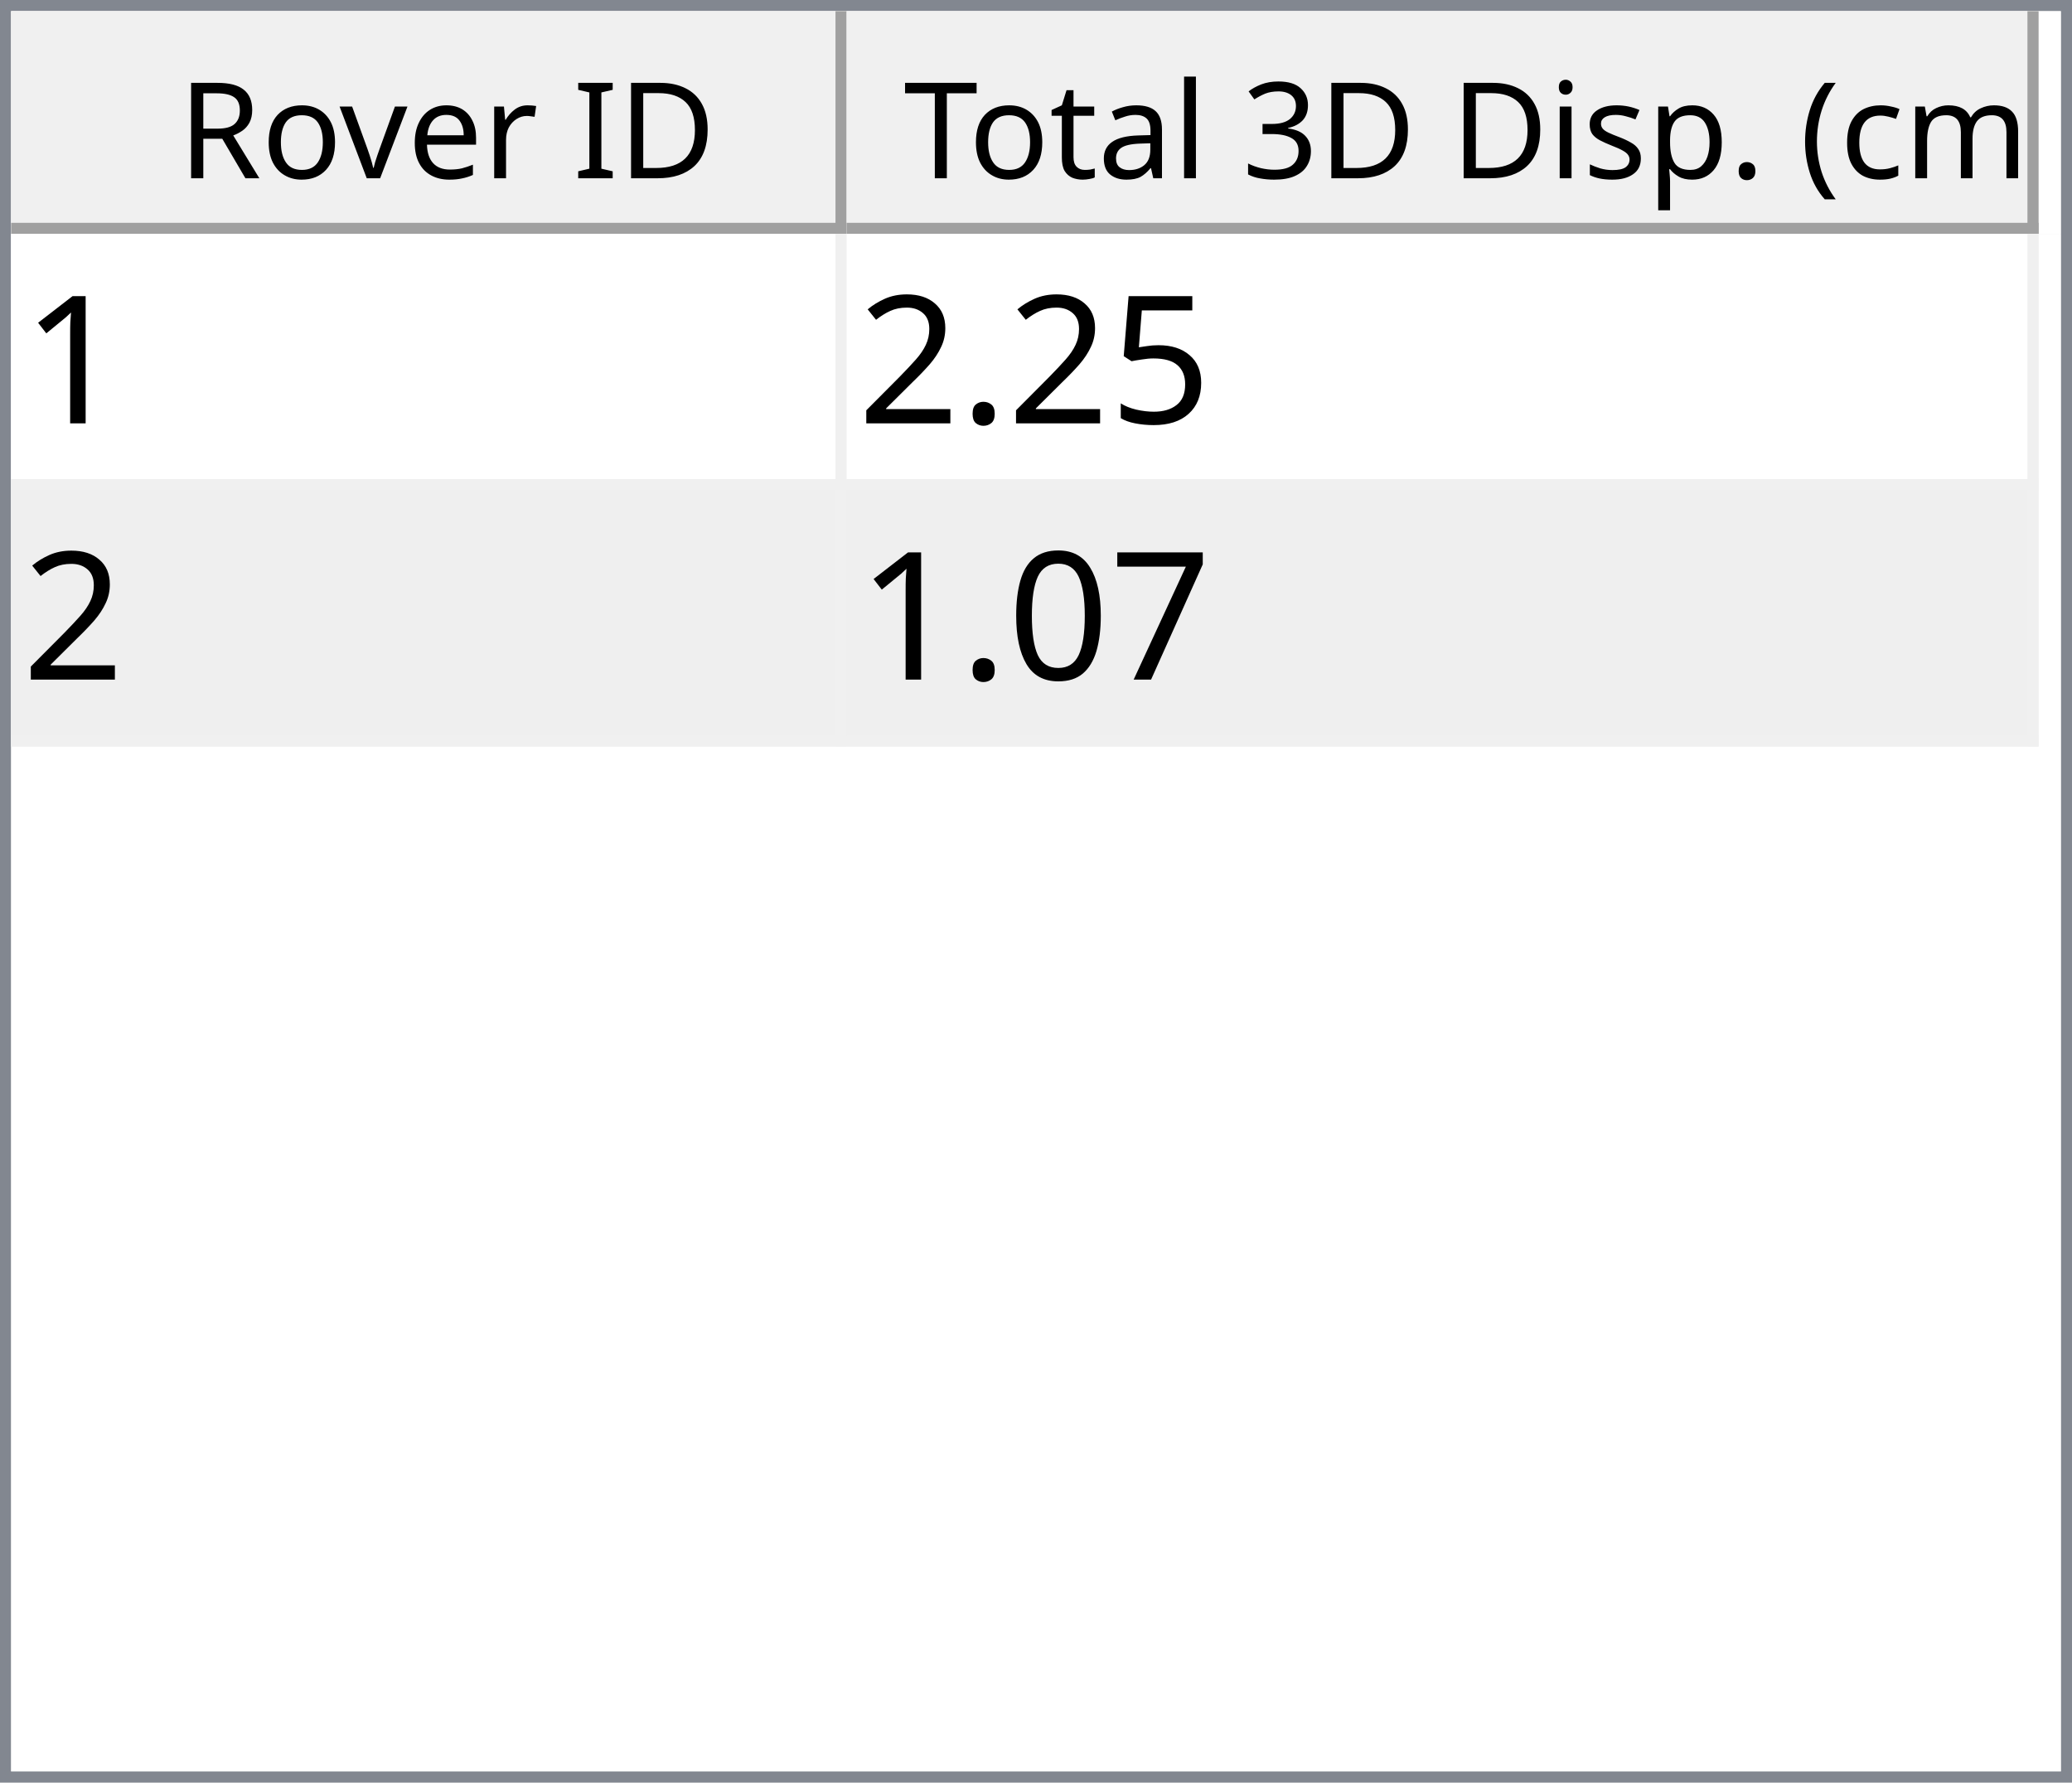
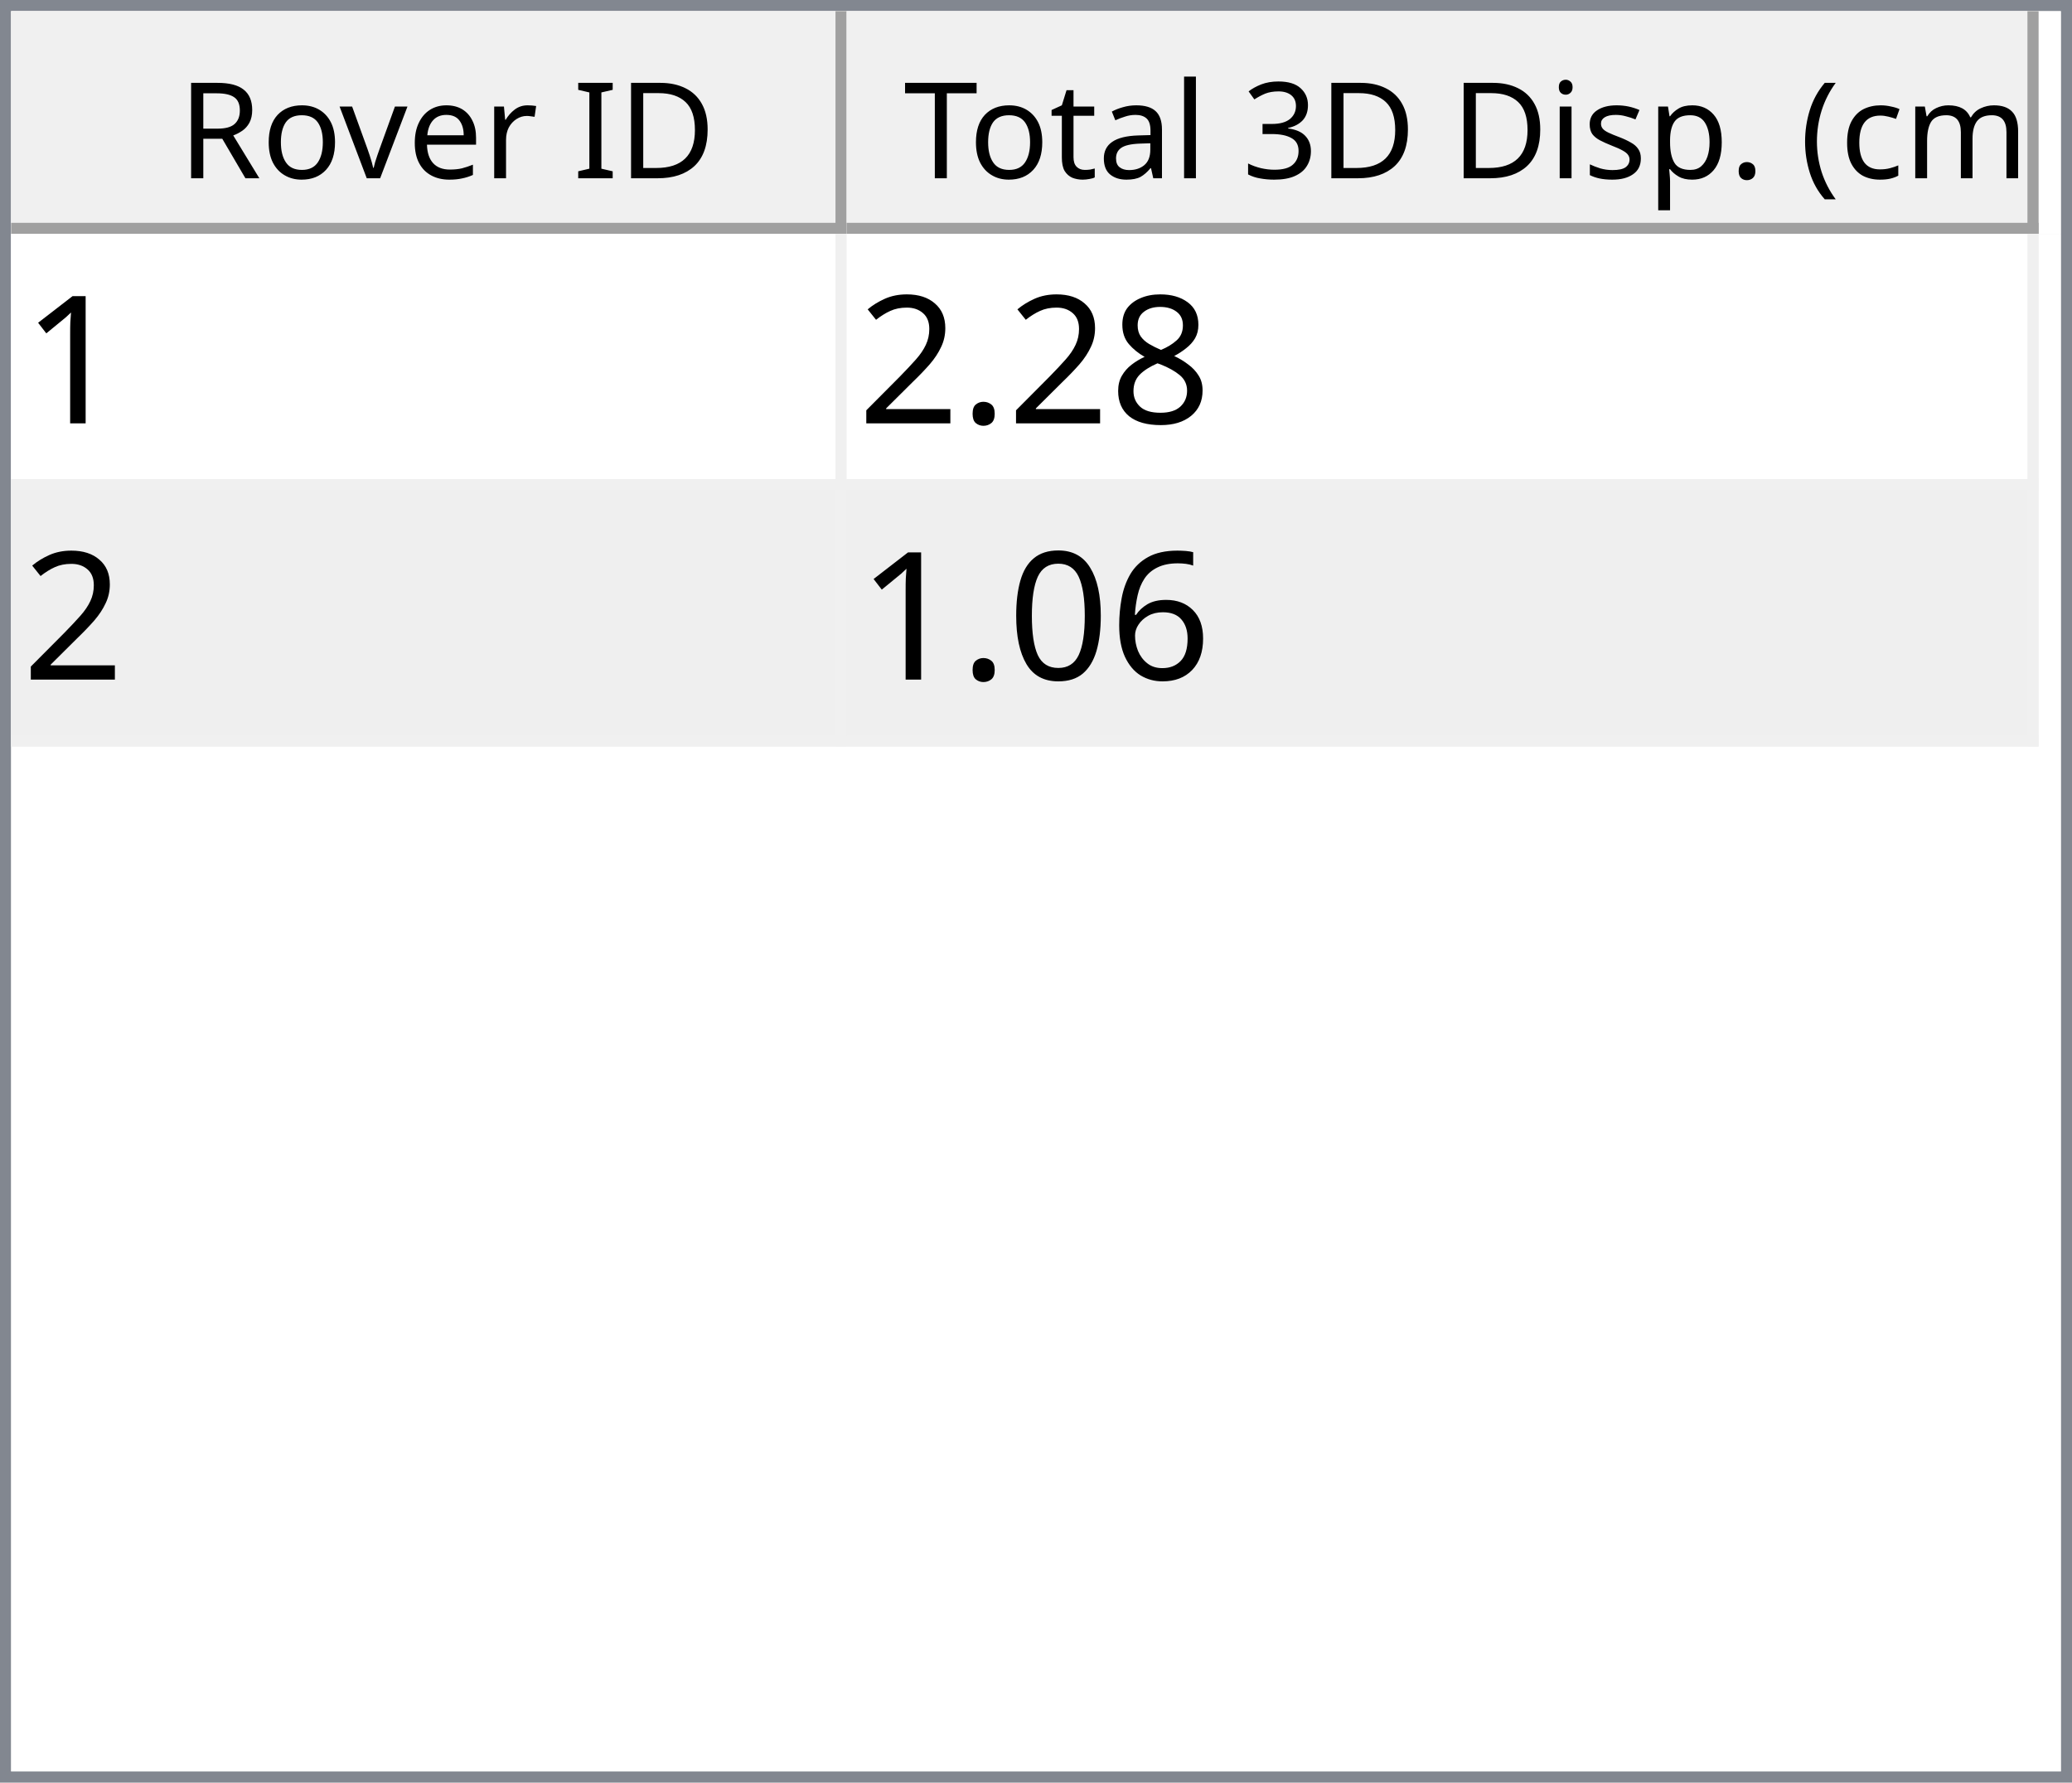
<svg xmlns="http://www.w3.org/2000/svg" style="fill-opacity:1; color-rendering:auto; color-interpolation:auto; text-rendering:auto; stroke:black; stroke-linecap:square; stroke-miterlimit:10; shape-rendering:auto; stroke-opacity:1; fill:black; stroke-dasharray:none; font-weight:normal; stroke-width:1; font-family:'Dialog'; font-style:normal; stroke-linejoin:miter; font-size:12px; stroke-dashoffset:0; image-rendering:auto;" width="186" height="160">
  <defs id="genericDefs" />
  <g>
    <defs id="defs1">
      <clipPath clipPathUnits="userSpaceOnUse" id="clipPath1">
        <path d="M0 0 L186 0 L186 160 L0 160 L0 0 Z" />
      </clipPath>
      <clipPath clipPathUnits="userSpaceOnUse" id="clipPath2">
        <path d="M0 0 L0 160 L186 160 L186 0 Z" />
      </clipPath>
      <clipPath clipPathUnits="userSpaceOnUse" id="clipPath3">
        <path d="M0 0 L0 20 L184 20 L184 0 Z" />
      </clipPath>
      <clipPath clipPathUnits="userSpaceOnUse" id="clipPath4">
        <path d="M0 0 L0 20 L75 20 L75 0 Z" />
      </clipPath>
      <clipPath clipPathUnits="userSpaceOnUse" id="clipPath5">
        <path d="M1 1 L1 19 L74 19 L74 1 Z" />
      </clipPath>
      <clipPath clipPathUnits="userSpaceOnUse" id="clipPath6">
        <path d="M0 0 L0 18 L73 18 L73 0 Z" />
      </clipPath>
      <clipPath clipPathUnits="userSpaceOnUse" id="clipPath7">
        <path d="M-0.5 -0.5 L-0.5 19.5 L74.5 19.5 L74.5 -0.5 Z" />
      </clipPath>
      <clipPath clipPathUnits="userSpaceOnUse" id="clipPath8">
        <path d="M0 0 L0 20 L107 20 L107 0 Z" />
      </clipPath>
      <clipPath clipPathUnits="userSpaceOnUse" id="clipPath9">
        <path d="M1 1 L1 19 L106 19 L106 1 Z" />
      </clipPath>
      <clipPath clipPathUnits="userSpaceOnUse" id="clipPath10">
        <path d="M0 0 L0 18 L105 18 L105 0 Z" />
      </clipPath>
      <clipPath clipPathUnits="userSpaceOnUse" id="clipPath11">
        <path d="M-0.5 -0.5 L-0.5 19.5 L106.5 19.5 L106.5 -0.5 Z" />
      </clipPath>
      <clipPath clipPathUnits="userSpaceOnUse" id="clipPath12">
        <path d="M0 0 L0 138 L184 138 L184 0 Z" />
      </clipPath>
      <clipPath clipPathUnits="userSpaceOnUse" id="clipPath13">
        <path d="M0 0 L0 46 L182 46 L182 0 Z" />
      </clipPath>
      <clipPath clipPathUnits="userSpaceOnUse" id="clipPath14">
        <path d="M-0.5 -0.5 L-0.5 45.5 L181.5 45.5 L181.5 -0.5 Z" />
      </clipPath>
      <clipPath clipPathUnits="userSpaceOnUse" id="clipPath15">
        <path d="M0 0 L0 22 L74 22 L74 0 Z" />
      </clipPath>
      <clipPath clipPathUnits="userSpaceOnUse" id="clipPath16">
        <path d="M0 0 L0 22 L106 22 L106 0 Z" />
      </clipPath>
      <font horiz-adv-x="64.551" id="font1">
        <font-face ascent="107.91" descent="25.098" units-per-em="100" style="font-style:normal; font-family:Segoe UI; font-weight:normal;" />
        <missing-glyph horiz-adv-x="64.551" d="M8.109 0 L8.109 68.266 L56.453 68.266 L56.453 0 L8.109 0 ZM15.328 7.234 L49.219 7.234 L49.219 61.031 L15.328 61.031 L15.328 7.234 Z" />
        <glyph unicode="D" horiz-adv-x="70.117" d="M9.188 0 L9.188 70.016 L28.516 70.016 Q65.531 70.016 65.531 35.891 Q65.531 19.672 55.25 9.836 Q44.969 0 27.734 0 L9.188 0 ZM17.391 62.594 L17.391 7.422 L27.828 7.422 Q41.609 7.422 49.273 14.797 Q56.938 22.172 56.938 35.688 Q56.938 62.594 28.328 62.594 L17.391 62.594 Z" />
        <glyph unicode="I" horiz-adv-x="26.611" d="M17.391 0 L9.188 0 L9.188 70.016 L17.391 70.016 L17.391 0 Z" />
        <glyph unicode=" " horiz-adv-x="27.393" d="" />
        <glyph unicode="r" horiz-adv-x="34.766" d="M34.188 41.891 Q32.078 43.5 28.125 43.5 Q23 43.5 19.555 38.672 Q16.109 33.844 16.109 25.484 L16.109 0 L8.109 0 L8.109 50 L16.109 50 L16.109 39.703 L16.312 39.703 Q18.016 44.969 21.531 47.922 Q25.047 50.875 29.391 50.875 Q32.516 50.875 34.188 50.203 L34.188 41.891 Z" />
        <glyph unicode="e" horiz-adv-x="52.295" d="M48.297 23 L12.984 23 Q13.188 14.656 17.484 10.109 Q21.781 5.562 29.297 5.562 Q37.75 5.562 44.828 11.141 L44.828 3.609 Q38.234 -1.172 27.391 -1.172 Q16.797 -1.172 10.742 5.641 Q4.688 12.453 4.688 24.812 Q4.688 36.469 11.305 43.82 Q17.922 51.172 27.734 51.172 Q37.547 51.172 42.922 44.828 Q48.297 38.484 48.297 27.203 L48.297 23 ZM40.094 29.781 Q40.047 36.719 36.75 40.578 Q33.453 44.438 27.594 44.438 Q21.922 44.438 17.969 40.383 Q14.016 36.328 13.094 29.781 L40.094 29.781 Z" />
        <glyph unicode="v" horiz-adv-x="47.9" d="M47.406 50 L27.484 0 L19.625 0 L0.688 50 L9.469 50 L22.172 13.672 Q23.578 9.672 23.922 6.688 L24.125 6.688 Q24.609 10.453 25.688 13.484 L38.969 50 L47.406 50 Z" />
        <glyph unicode="o" horiz-adv-x="58.594" d="M29 -1.172 Q17.922 -1.172 11.305 5.836 Q4.688 12.844 4.688 24.422 Q4.688 37.016 11.57 44.094 Q18.453 51.172 30.172 51.172 Q41.359 51.172 47.633 44.289 Q53.906 37.406 53.906 25.203 Q53.906 13.234 47.141 6.031 Q40.375 -1.172 29 -1.172 ZM29.594 44.438 Q21.875 44.438 17.383 39.188 Q12.891 33.938 12.891 24.703 Q12.891 15.828 17.43 10.695 Q21.969 5.562 29.594 5.562 Q37.359 5.562 41.531 10.594 Q45.703 15.625 45.703 24.906 Q45.703 34.281 41.531 39.359 Q37.359 44.438 29.594 44.438 Z" />
        <glyph unicode="R" horiz-adv-x="59.814" d="M59.375 0 L49.609 0 L37.891 19.625 Q36.281 22.359 34.766 24.289 Q33.25 26.219 31.664 27.438 Q30.078 28.656 28.25 29.219 Q26.422 29.781 24.125 29.781 L17.391 29.781 L17.391 0 L9.188 0 L9.188 70.016 L30.078 70.016 Q34.672 70.016 38.555 68.867 Q42.438 67.719 45.289 65.375 Q48.141 63.031 49.758 59.547 Q51.375 56.062 51.375 51.375 Q51.375 47.703 50.273 44.656 Q49.172 41.609 47.148 39.211 Q45.125 36.812 42.266 35.133 Q39.406 33.453 35.844 32.516 L35.844 32.328 Q37.594 31.547 38.891 30.547 Q40.188 29.547 41.359 28.18 Q42.531 26.812 43.68 25.078 Q44.828 23.344 46.234 21.047 L59.375 0 ZM17.391 62.594 L17.391 37.203 L28.516 37.203 Q31.594 37.203 34.203 38.133 Q36.812 39.062 38.719 40.797 Q40.625 42.531 41.703 45.047 Q42.781 47.562 42.781 50.688 Q42.781 56.297 39.141 59.445 Q35.5 62.594 28.609 62.594 L17.391 62.594 Z" />
        <glyph unicode=")" horiz-adv-x="30.176" d="M8.297 -15.922 L1.172 -15.922 Q16.406 2.344 16.406 26.812 Q16.406 51.469 1.078 70.016 L8.297 70.016 Q23.531 52.156 23.531 26.703 Q23.531 1.375 8.297 -15.922 Z" />
        <glyph unicode="m" horiz-adv-x="86.133" d="M79.109 0 L71.094 0 L71.094 28.719 Q71.094 37.016 68.531 40.727 Q65.969 44.438 59.906 44.438 Q54.781 44.438 51.195 39.75 Q47.609 35.062 47.609 28.516 L47.609 0 L39.594 0 L39.594 29.688 Q39.594 44.438 28.219 44.438 Q22.953 44.438 19.531 40.016 Q16.109 35.594 16.109 28.516 L16.109 0 L8.109 0 L8.109 50 L16.109 50 L16.109 42.094 L16.312 42.094 Q21.625 51.172 31.844 51.172 Q36.969 51.172 40.773 48.312 Q44.578 45.453 46 40.828 Q51.562 51.172 62.594 51.172 Q79.109 51.172 79.109 30.812 L79.109 0 Z" />
        <glyph unicode="c" horiz-adv-x="46.191" d="M42.188 2.297 Q36.422 -1.172 28.516 -1.172 Q17.828 -1.172 11.258 5.789 Q4.688 12.75 4.688 23.828 Q4.688 36.188 11.766 43.68 Q18.844 51.172 30.672 51.172 Q37.25 51.172 42.281 48.734 L42.281 40.531 Q36.719 44.438 30.375 44.438 Q22.703 44.438 17.797 38.945 Q12.891 33.453 12.891 24.516 Q12.891 15.719 17.508 10.641 Q22.125 5.562 29.891 5.562 Q36.422 5.562 42.188 9.906 L42.188 2.297 Z" />
        <glyph unicode="(" horiz-adv-x="30.176" d="M29.109 -15.922 L21.969 -15.922 Q6.844 1.375 6.844 26.703 Q6.844 52.156 21.969 70.016 L29.203 70.016 Q13.875 51.469 13.875 26.812 Q13.875 2.344 29.109 -15.922 Z" />
        <glyph unicode="." horiz-adv-x="21.68" d="M10.891 -1.078 Q8.641 -1.078 7.055 0.539 Q5.469 2.156 5.469 4.391 Q5.469 6.641 7.055 8.273 Q8.641 9.906 10.891 9.906 Q13.188 9.906 14.797 8.273 Q16.406 6.641 16.406 4.391 Q16.406 2.156 14.797 0.539 Q13.188 -1.078 10.891 -1.078 Z" />
        <glyph unicode="p" horiz-adv-x="58.789" d="M16.312 7.234 L16.109 7.234 L16.109 -23 L8.109 -23 L8.109 50 L16.109 50 L16.109 41.219 L16.312 41.219 Q22.219 51.172 33.594 51.172 Q43.266 51.172 48.688 44.461 Q54.109 37.75 54.109 26.469 Q54.109 13.922 48 6.375 Q41.891 -1.172 31.297 -1.172 Q21.578 -1.172 16.312 7.234 ZM16.109 27.391 L16.109 20.406 Q16.109 14.203 20.141 9.883 Q24.172 5.562 30.375 5.562 Q37.641 5.562 41.773 11.133 Q45.906 16.703 45.906 26.609 Q45.906 34.969 42.047 39.703 Q38.188 44.438 31.594 44.438 Q24.609 44.438 20.359 39.578 Q16.109 34.719 16.109 27.391 Z" />
        <glyph unicode="s" horiz-adv-x="42.432" d="M5.078 1.812 L5.078 10.406 Q11.625 5.562 19.484 5.562 Q30.031 5.562 30.031 12.594 Q30.031 14.594 29.125 15.992 Q28.219 17.391 26.68 18.461 Q25.141 19.531 23.07 20.383 Q21 21.234 18.609 22.172 Q15.281 23.484 12.766 24.828 Q10.25 26.172 8.57 27.859 Q6.891 29.547 6.031 31.695 Q5.172 33.844 5.172 36.719 Q5.172 40.234 6.789 42.945 Q8.406 45.656 11.086 47.484 Q13.766 49.312 17.211 50.242 Q20.656 51.172 24.312 51.172 Q30.812 51.172 35.938 48.922 L35.938 40.828 Q30.422 44.438 23.25 44.438 Q21 44.438 19.195 43.922 Q17.391 43.406 16.094 42.477 Q14.797 41.547 14.086 40.258 Q13.375 38.969 13.375 37.406 Q13.375 35.453 14.086 34.133 Q14.797 32.812 16.164 31.789 Q17.531 30.766 19.484 29.938 Q21.438 29.109 23.922 28.125 Q27.25 26.859 29.883 25.516 Q32.516 24.172 34.375 22.484 Q36.234 20.797 37.234 18.602 Q38.234 16.406 38.234 13.375 Q38.234 9.672 36.602 6.938 Q34.969 4.203 32.234 2.398 Q29.5 0.594 25.93 -0.289 Q22.359 -1.172 18.453 -1.172 Q10.75 -1.172 5.078 1.812 Z" />
        <glyph unicode="i" horiz-adv-x="24.219" d="M12.203 62.703 Q10.062 62.703 8.547 64.164 Q7.031 65.625 7.031 67.875 Q7.031 70.125 8.547 71.609 Q10.062 73.094 12.203 73.094 Q14.406 73.094 15.945 71.609 Q17.484 70.125 17.484 67.875 Q17.484 65.719 15.945 64.211 Q14.406 62.703 12.203 62.703 ZM16.109 0 L8.109 0 L8.109 50 L16.109 50 L16.109 0 Z" />
        <glyph unicode="3" horiz-adv-x="53.906" d="M46.531 19.828 Q46.531 15.094 44.75 11.211 Q42.969 7.328 39.719 4.57 Q36.469 1.812 31.93 0.297 Q27.391 -1.219 21.922 -1.219 Q11.922 -1.219 6 2.594 L6 11.188 Q13.094 5.609 22.219 5.609 Q25.875 5.609 28.828 6.539 Q31.781 7.469 33.906 9.227 Q36.031 10.984 37.18 13.477 Q38.328 15.969 38.328 19.094 Q38.328 32.812 18.797 32.812 L12.984 32.812 L12.984 39.594 L18.5 39.594 Q35.797 39.594 35.797 52.484 Q35.797 64.406 22.609 64.406 Q15.188 64.406 8.688 59.422 L8.688 67.188 Q15.375 71.188 24.609 71.188 Q29 71.188 32.57 69.969 Q36.141 68.75 38.68 66.555 Q41.219 64.359 42.609 61.281 Q44 58.203 44 54.5 Q44 40.672 30.031 36.719 L30.031 36.531 Q33.594 36.141 36.625 34.797 Q39.656 33.453 41.852 31.305 Q44.047 29.156 45.289 26.25 Q46.531 23.344 46.531 19.828 Z" />
        <glyph unicode="l" horiz-adv-x="24.219" d="M16.109 0 L8.109 0 L8.109 74.031 L16.109 74.031 L16.109 0 Z" />
        <glyph unicode="a" horiz-adv-x="50.879" d="M43.891 0 L35.891 0 L35.891 7.812 L35.688 7.812 Q30.469 -1.172 20.312 -1.172 Q12.844 -1.172 8.617 2.781 Q4.391 6.734 4.391 13.281 Q4.391 27.297 20.906 29.594 L35.891 31.688 Q35.891 44.438 25.594 44.438 Q16.547 44.438 9.281 38.281 L9.281 46.484 Q16.656 51.172 26.266 51.172 Q43.891 51.172 43.891 32.516 L43.891 0 ZM35.891 25.297 L23.828 23.641 Q18.266 22.859 15.43 20.875 Q12.594 18.891 12.594 13.875 Q12.594 10.203 15.211 7.883 Q17.828 5.562 22.172 5.562 Q28.125 5.562 32.008 9.742 Q35.891 13.922 35.891 20.312 L35.891 25.297 Z" />
        <glyph unicode="t" horiz-adv-x="33.887" d="M31.297 0.484 Q28.469 -1.078 23.828 -1.078 Q10.688 -1.078 10.688 13.578 L10.688 43.172 L2.094 43.172 L2.094 50 L10.688 50 L10.688 62.203 L18.703 64.797 L18.703 50 L31.297 50 L31.297 43.172 L18.703 43.172 L18.703 14.984 Q18.703 9.969 20.414 7.82 Q22.125 5.672 26.078 5.672 Q29.109 5.672 31.297 7.328 L31.297 0.484 Z" />
        <glyph unicode="T" horiz-adv-x="52.393" d="M50.594 62.594 L30.375 62.594 L30.375 0 L22.172 0 L22.172 62.594 L2 62.594 L2 70.016 L50.594 70.016 L50.594 62.594 Z" />
      </font>
      <font horiz-adv-x="75.0" id="font2">
        <font-face ascent="100.537" descent="21.973" units-per-em="100" style="font-style:normal; font-family:sans-serif; font-weight:normal;" />
        <missing-glyph horiz-adv-x="75.0" d="M12.5 0 L12.5 62.5 L62.5 62.5 L62.5 0 L12.5 0 ZM14.062 1.562 L60.938 1.562 L60.938 60.938 L14.062 60.938 L14.062 1.562 Z" />
        <glyph unicode="1" horiz-adv-x="55.615" d="M37.25 0 L28.469 0 L28.469 56 Q25.297 52.984 20.141 49.953 Q14.984 46.922 10.891 45.406 L10.891 53.906 Q18.266 57.375 23.781 62.305 Q29.297 67.234 31.594 71.875 L37.25 71.875 L37.25 0 Z" />
-         <glyph unicode="5" horiz-adv-x="55.615" d="M4.156 18.75 L13.375 19.531 Q14.406 12.797 18.141 9.398 Q21.875 6 27.156 6 Q33.5 6 37.891 10.789 Q42.281 15.578 42.281 23.484 Q42.281 31 38.062 35.352 Q33.844 39.703 27 39.703 Q22.75 39.703 19.336 37.773 Q15.922 35.844 13.969 32.766 L5.719 33.844 L12.641 70.609 L48.25 70.609 L48.25 62.203 L19.672 62.203 L15.828 42.969 Q22.266 47.469 29.344 47.469 Q38.719 47.469 45.164 40.969 Q51.609 34.469 51.609 24.266 Q51.609 14.547 45.953 7.469 Q39.062 -1.219 27.156 -1.219 Q17.391 -1.219 11.211 4.25 Q5.031 9.719 4.156 18.75 Z" />
+         <glyph unicode="8" horiz-adv-x="55.615" d="M17.672 38.812 Q12.203 40.828 9.57 44.539 Q6.938 48.25 6.938 53.422 Q6.938 61.234 12.555 66.555 Q18.172 71.875 27.484 71.875 Q36.859 71.875 42.578 66.43 Q48.297 60.984 48.297 53.172 Q48.297 48.188 45.68 44.508 Q43.062 40.828 37.75 38.812 Q44.344 36.672 47.781 31.883 Q51.219 27.094 51.219 20.453 Q51.219 11.281 44.727 5.031 Q38.234 -1.219 27.641 -1.219 Q17.047 -1.219 10.547 5.055 Q4.047 11.328 4.047 20.703 Q4.047 27.688 7.594 32.398 Q11.141 37.109 17.672 38.812 ZM15.922 53.719 Q15.922 48.641 19.195 45.414 Q22.469 42.188 27.688 42.188 Q32.766 42.188 36.016 45.383 Q39.266 48.578 39.266 53.219 Q39.266 58.062 35.914 61.359 Q32.562 64.656 27.594 64.656 Q22.562 64.656 19.242 61.43 Q15.922 58.203 15.922 53.719 ZM13.094 20.656 Q13.094 16.891 14.875 13.375 Q16.656 9.859 20.172 7.93 Q23.688 6 27.734 6 Q34.031 6 38.133 10.055 Q42.234 14.109 42.234 20.359 Q42.234 26.703 38.016 30.859 Q33.797 35.016 27.438 35.016 Q21.234 35.016 17.164 30.914 Q13.094 26.812 13.094 20.656 Z" />
        <glyph unicode="." horiz-adv-x="27.783" d="M9.078 0 L9.078 10.016 L19.094 10.016 L19.094 0 L9.078 0 Z" />
        <glyph unicode="2" horiz-adv-x="55.615" d="M50.344 8.453 L50.344 0 L3.031 0 Q2.938 3.172 4.047 6.109 Q5.859 10.938 9.836 15.625 Q13.812 20.312 21.344 26.469 Q33.016 36.031 37.117 41.625 Q41.219 47.219 41.219 52.203 Q41.219 57.422 37.477 61.008 Q33.734 64.594 27.734 64.594 Q21.391 64.594 17.578 60.789 Q13.766 56.984 13.719 50.25 L4.688 51.172 Q5.609 61.281 11.664 66.578 Q17.719 71.875 27.938 71.875 Q38.234 71.875 44.242 66.164 Q50.25 60.453 50.25 52 Q50.25 47.703 48.492 43.555 Q46.734 39.406 42.656 34.812 Q38.578 30.219 29.109 22.219 Q21.188 15.578 18.945 13.211 Q16.703 10.844 15.234 8.453 L50.344 8.453 Z" />
-         <glyph unicode="7" horiz-adv-x="55.615" d="M4.734 62.203 L4.734 70.656 L51.078 70.656 L51.078 63.812 Q44.234 56.547 37.523 44.484 Q30.812 32.422 27.156 19.672 Q24.516 10.688 23.781 0 L14.75 0 Q14.891 8.453 18.062 20.414 Q21.234 32.375 27.172 43.484 Q33.109 54.594 39.797 62.203 L4.734 62.203 Z" />
+         <glyph unicode="6" horiz-adv-x="55.615" d="M49.75 54.047 L41.016 53.375 Q39.844 58.547 37.703 60.891 Q34.125 64.656 28.906 64.656 Q24.703 64.656 21.531 62.312 Q17.391 59.281 14.992 53.469 Q12.594 47.656 12.5 36.922 Q15.672 41.75 20.266 44.094 Q24.859 46.438 29.891 46.438 Q38.672 46.438 44.852 39.969 Q51.031 33.5 51.031 23.25 Q51.031 16.5 48.125 10.719 Q45.219 4.938 40.141 1.859 Q35.062 -1.219 28.609 -1.219 Q17.625 -1.219 10.695 6.859 Q3.766 14.938 3.766 33.5 Q3.766 54.25 11.422 63.672 Q18.109 71.875 29.438 71.875 Q37.891 71.875 43.289 67.141 Q48.688 62.406 49.75 54.047 ZM13.875 23.188 Q13.875 18.656 15.797 14.508 Q17.719 10.359 21.188 8.18 Q24.656 6 28.469 6 Q34.031 6 38.039 10.492 Q42.047 14.984 42.047 22.703 Q42.047 30.125 38.086 34.398 Q34.125 38.672 28.125 38.672 Q22.172 38.672 18.023 34.398 Q13.875 30.125 13.875 23.188 Z" />
        <glyph unicode="0" horiz-adv-x="55.615" d="M4.156 35.297 Q4.156 48 6.766 55.742 Q9.375 63.484 14.523 67.68 Q19.672 71.875 27.484 71.875 Q33.25 71.875 37.594 69.555 Q41.938 67.234 44.773 62.867 Q47.609 58.5 49.219 52.227 Q50.828 45.953 50.828 35.297 Q50.828 22.703 48.242 14.969 Q45.656 7.234 40.508 3.008 Q35.359 -1.219 27.484 -1.219 Q17.141 -1.219 11.234 6.203 Q4.156 15.141 4.156 35.297 ZM13.188 35.297 Q13.188 17.672 17.312 11.836 Q21.438 6 27.484 6 Q33.547 6 37.672 11.859 Q41.797 17.719 41.797 35.297 Q41.797 52.984 37.672 58.789 Q33.547 64.594 27.391 64.594 Q21.344 64.594 17.719 59.469 Q13.188 52.938 13.188 35.297 Z" />
      </font>
    </defs>
    <g style="fill:white; stroke:white;">
      <rect x="0" y="0" width="186" style="clip-path:url(#clipPath1); stroke:none;" height="160" />
    </g>
    <g style="fill:white; text-rendering:optimizeSpeed; color-rendering:optimizeSpeed; image-rendering:optimizeSpeed; shape-rendering:crispEdges; stroke:white; color-interpolation:sRGB;">
      <rect x="0" width="186" height="160" y="0" style="stroke:none;" />
      <path style="stroke:none;" d="M0 160 L186 160 L186 0 L0 0 Z" />
    </g>
    <g style="fill:rgb(240,240,240); font-family:'Segoe UI'; stroke:rgb(240,240,240);">
      <rect x="0" y="0" width="186" style="clip-path:url(#clipPath2); stroke:none;" height="160" />
    </g>
    <g style="fill:rgb(130,135,144); font-family:'Segoe UI'; stroke:rgb(130,135,144);">
      <path d="M0 0 L186 0 L186 160 L0 160 L0 0 ZM1 1 L185 1 L185 159 L1 159 L1 1 Z" style="fill-rule:evenodd; clip-path:url(#clipPath2); stroke:none;" />
    </g>
    <g style="fill:white; font-family:'Segoe UI'; stroke:white;" transform="translate(1,1)">
      <rect x="0" y="0" width="184" style="clip-path:url(#clipPath3); stroke:none;" height="20" />
    </g>
    <g style="fill:rgb(240,240,240); font-family:'Segoe UI'; stroke:rgb(240,240,240);" transform="translate(1,1)">
      <rect x="0" y="0" width="75" style="clip-path:url(#clipPath4); stroke:none;" height="20" />
    </g>
    <g style="font-family:'Segoe UI';" transform="translate(2,2)">
      <text x="14" xml:space="preserve" y="14" style="clip-path:url(#clipPath6); stroke:none;">Rover ID</text>
    </g>
    <g style="fill:rgb(160,160,160); font-family:'Segoe UI'; stroke:rgb(160,160,160); stroke-linejoin:bevel;" transform="translate(1.5,1.5)">
      <line x1="74" x2="74" y1="0" style="fill:none; clip-path:url(#clipPath7);" y2="19" />
    </g>
    <g style="fill:rgb(160,160,160); font-family:'Segoe UI'; stroke:rgb(160,160,160); stroke-linejoin:bevel;" transform="matrix(1,0,0,1,1,1) translate(0.5,0.5)">
      <line x1="0" x2="74" y1="19" style="fill:none; clip-path:url(#clipPath7);" y2="19" />
    </g>
    <g style="fill:rgb(240,240,240); font-family:'Segoe UI'; stroke:rgb(240,240,240);" transform="translate(76,1)">
      <rect x="0" y="0" width="107" style="clip-path:url(#clipPath8); stroke:none;" height="20" />
    </g>
    <g style="font-family:'Segoe UI';" transform="translate(77,2)">
      <text x="1" xml:space="preserve" y="14" style="clip-path:url(#clipPath10); stroke:none;"> Total 3D Disp. (cm)</text>
    </g>
    <g style="fill:rgb(160,160,160); font-family:'Segoe UI'; stroke:rgb(160,160,160); stroke-linejoin:bevel;" transform="translate(76.5,1.5)">
      <line x1="106" x2="106" y1="0" style="fill:none; clip-path:url(#clipPath11);" y2="19" />
    </g>
    <g style="fill:rgb(160,160,160); font-family:'Segoe UI'; stroke:rgb(160,160,160); stroke-linejoin:bevel;" transform="matrix(1,0,0,1,76,1) translate(0.5,0.5)">
      <line x1="0" x2="106" y1="19" style="fill:none; clip-path:url(#clipPath11);" y2="19" />
    </g>
    <g style="fill:white; font-family:'Segoe UI'; stroke:white;" transform="translate(1,21)">
      <rect x="0" y="0" width="184" style="clip-path:url(#clipPath12); stroke:none;" height="138" />
    </g>
    <g style="fill:rgb(240,240,240); font-size:16px; font-family:sans-serif; stroke:rgb(240,240,240);" transform="translate(1,21)">
      <rect x="0" y="0" width="182" style="clip-path:url(#clipPath13); stroke:none;" height="46" />
      <line transform="translate(0.5,0.5)" x1="0" x2="181" y1="22" style="clip-path:url(#clipPath14); fill:none; stroke-linejoin:bevel;" y2="22" />
    </g>
    <g transform="matrix(1,0,0,1,1,21) translate(0.5,0.5)" style="fill:rgb(240,240,240); font-size:16px; font-family:sans-serif; stroke:rgb(240,240,240); stroke-linejoin:bevel;">
      <line x1="0" x2="181" y1="45" style="fill:none; clip-path:url(#clipPath14);" y2="45" />
    </g>
    <g transform="matrix(1,0,0,1,1,21) translate(0.5,0.5)" style="fill:rgb(240,240,240); font-size:16px; font-family:sans-serif; stroke:rgb(240,240,240); stroke-linejoin:bevel;">
      <line x1="74" x2="74" y1="0" style="fill:none; clip-path:url(#clipPath14);" y2="45" />
    </g>
    <g transform="matrix(1,0,0,1,1,21) translate(0.5,0.5)" style="fill:rgb(240,240,240); font-size:16px; font-family:sans-serif; stroke:rgb(240,240,240); stroke-linejoin:bevel;">
      <line x1="181" x2="181" y1="0" style="fill:none; clip-path:url(#clipPath14);" y2="45" />
    </g>
    <g style="fill:white; font-size:16px; font-family:sans-serif; stroke:white;" transform="matrix(1,0,0,1,1,21)">
      <rect x="0" y="0" width="74" style="clip-path:url(#clipPath15); stroke:none;" height="22" />
      <text x="1" y="17" style="fill:black; clip-path:url(#clipPath15); stroke:none;" xml:space="preserve">1</text>
    </g>
    <g style="fill:white; font-size:16px; font-family:sans-serif; stroke:white;" transform="matrix(1,0,0,1,1,21) translate(75,0)">
      <rect x="0" y="0" width="106" style="clip-path:url(#clipPath16); stroke:none;" height="22" />
-       <text x="1" y="17" style="fill:black; clip-path:url(#clipPath16); stroke:none;" xml:space="preserve">2.25</text>
+       <text x="1" y="17" style="fill:black; clip-path:url(#clipPath16); stroke:none;" xml:space="preserve">2.28</text>
    </g>
    <g style="fill:rgb(239,239,239); font-size:16px; font-family:sans-serif; stroke:rgb(239,239,239);" transform="matrix(1,0,0,1,1,21) translate(0,23)">
      <rect x="0" y="0" width="74" style="clip-path:url(#clipPath15); stroke:none;" height="22" />
      <text x="1" y="17" style="fill:black; clip-path:url(#clipPath15); stroke:none;" xml:space="preserve">2</text>
    </g>
    <g style="fill:rgb(239,239,239); font-size:16px; font-family:sans-serif; stroke:rgb(239,239,239);" transform="matrix(1,0,0,1,1,21) translate(75,23)">
      <rect x="0" y="0" width="106" style="clip-path:url(#clipPath16); stroke:none;" height="22" />
-       <text x="1" y="17" style="fill:black; clip-path:url(#clipPath16); stroke:none;" xml:space="preserve">1.07</text>
+       <text x="1" y="17" style="fill:black; clip-path:url(#clipPath16); stroke:none;" xml:space="preserve">1.06</text>
    </g>
  </g>
</svg>
